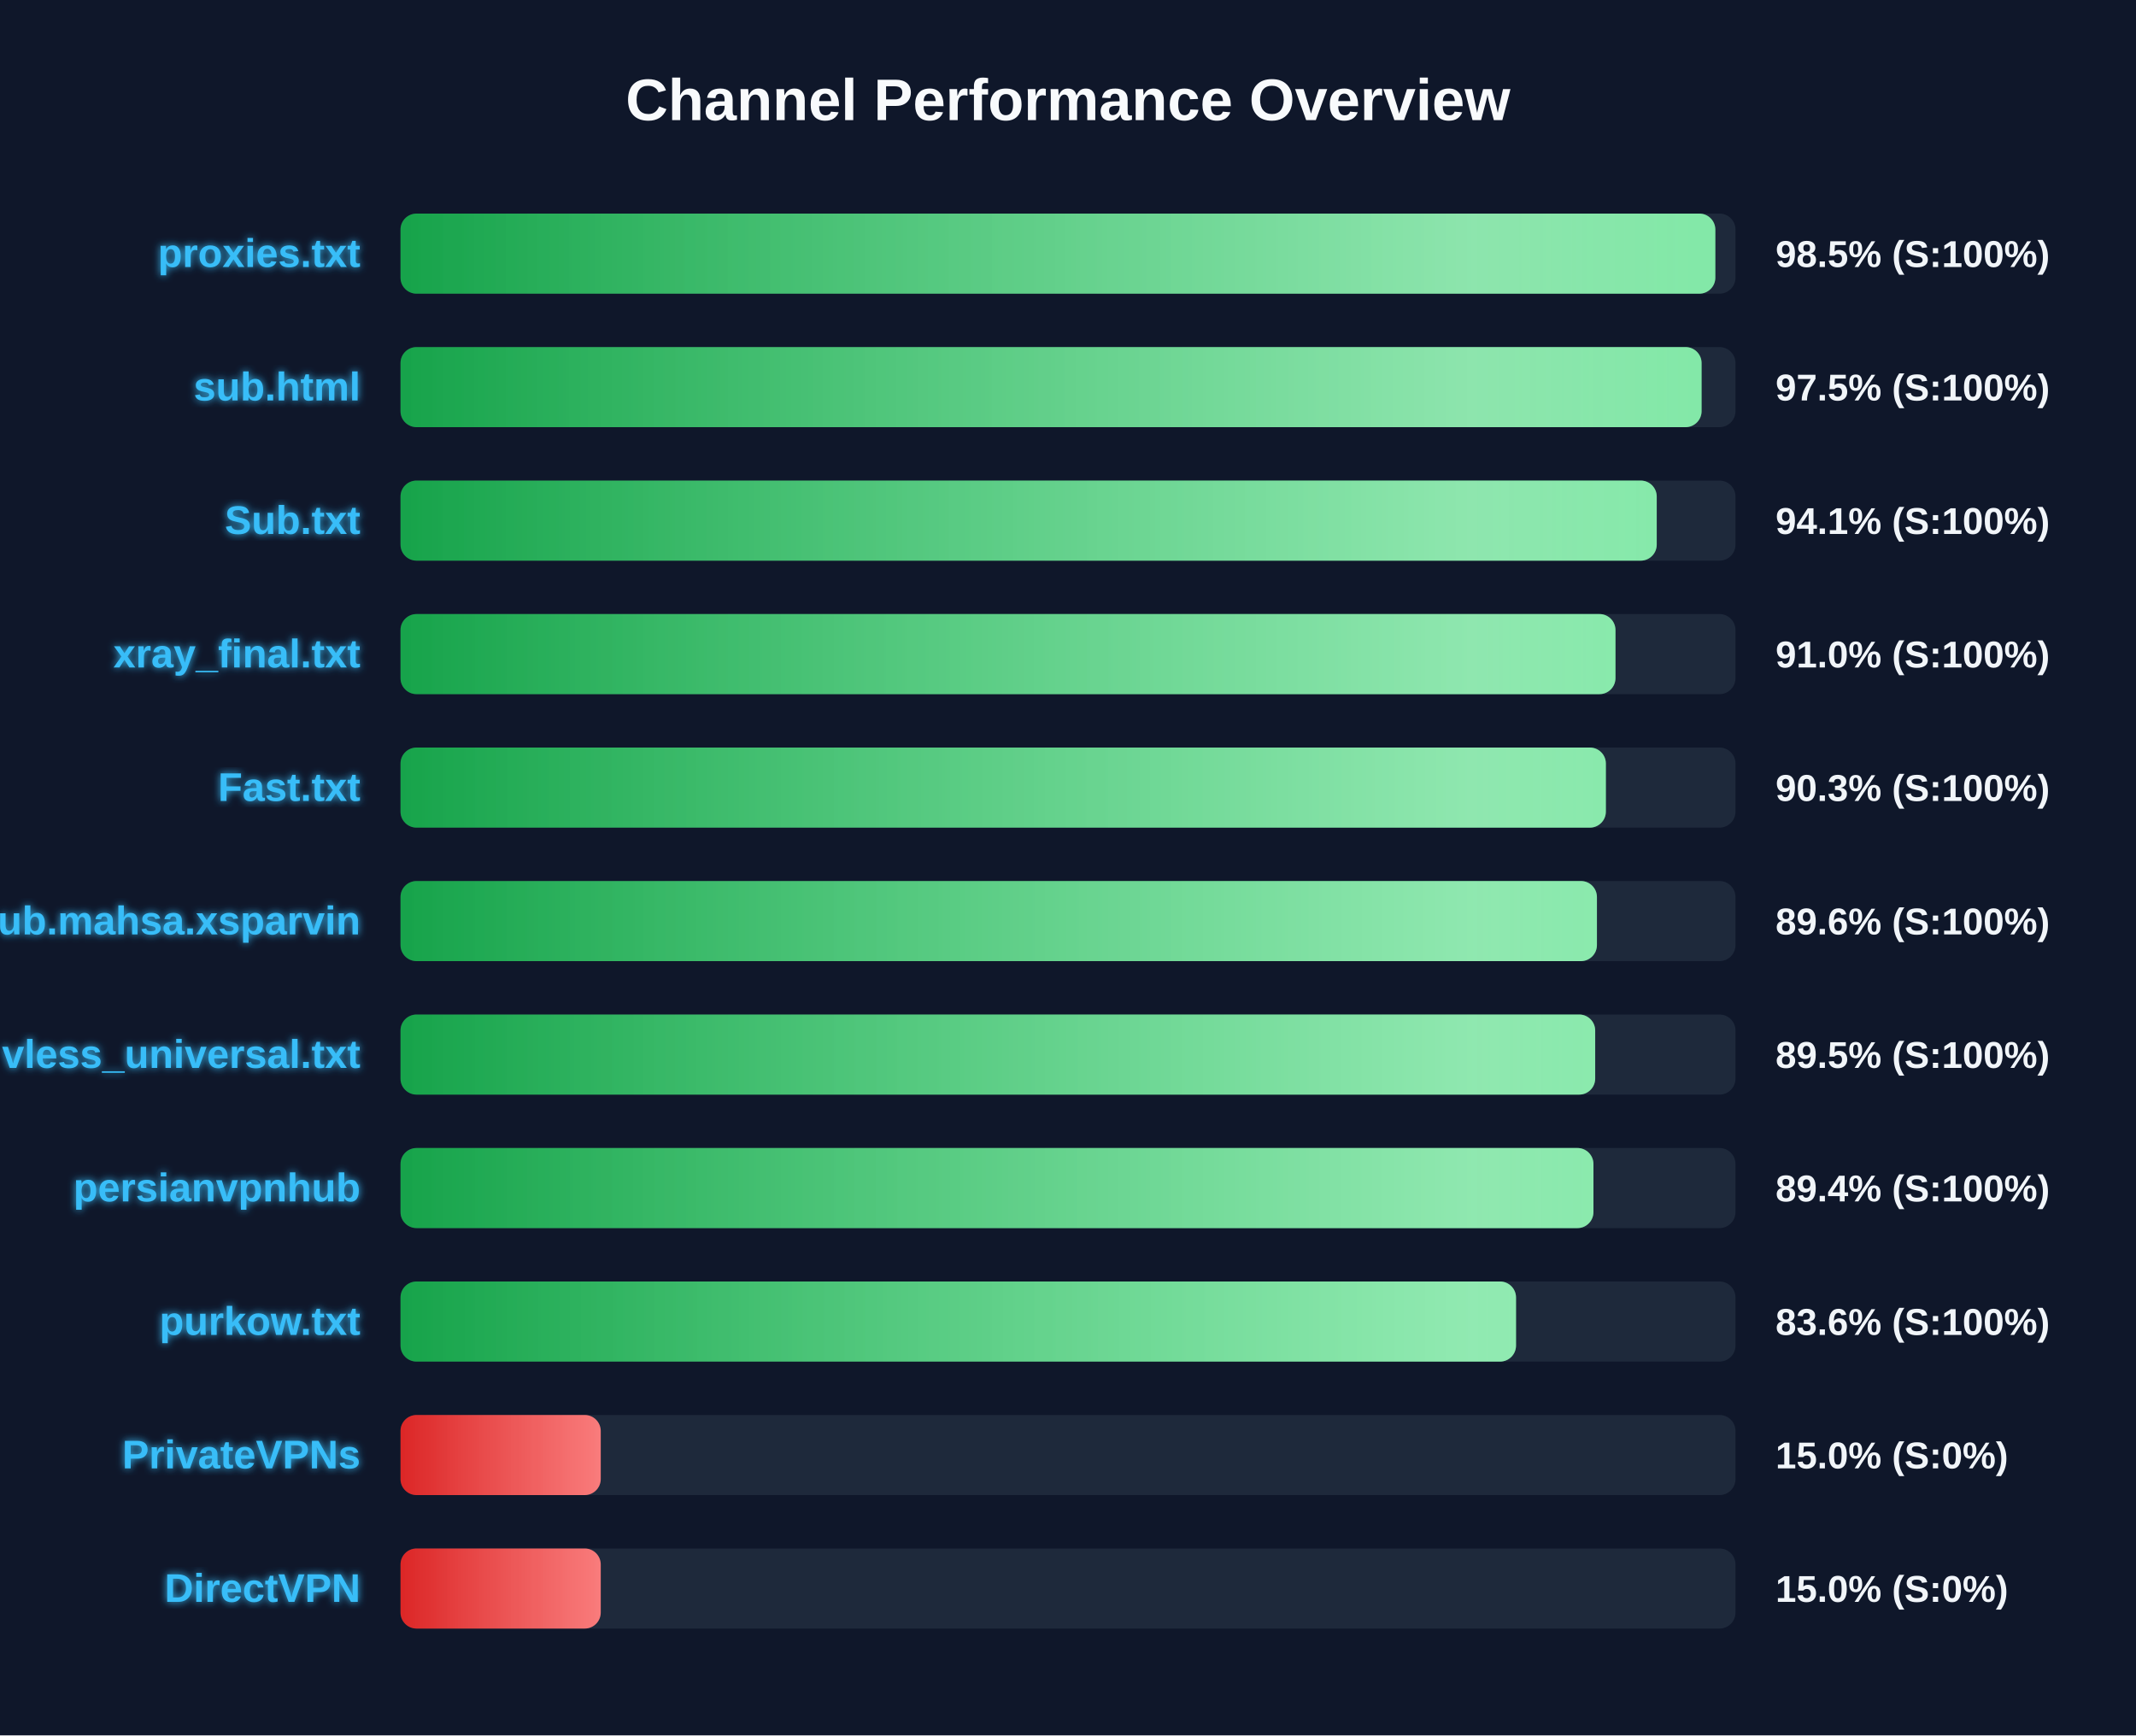
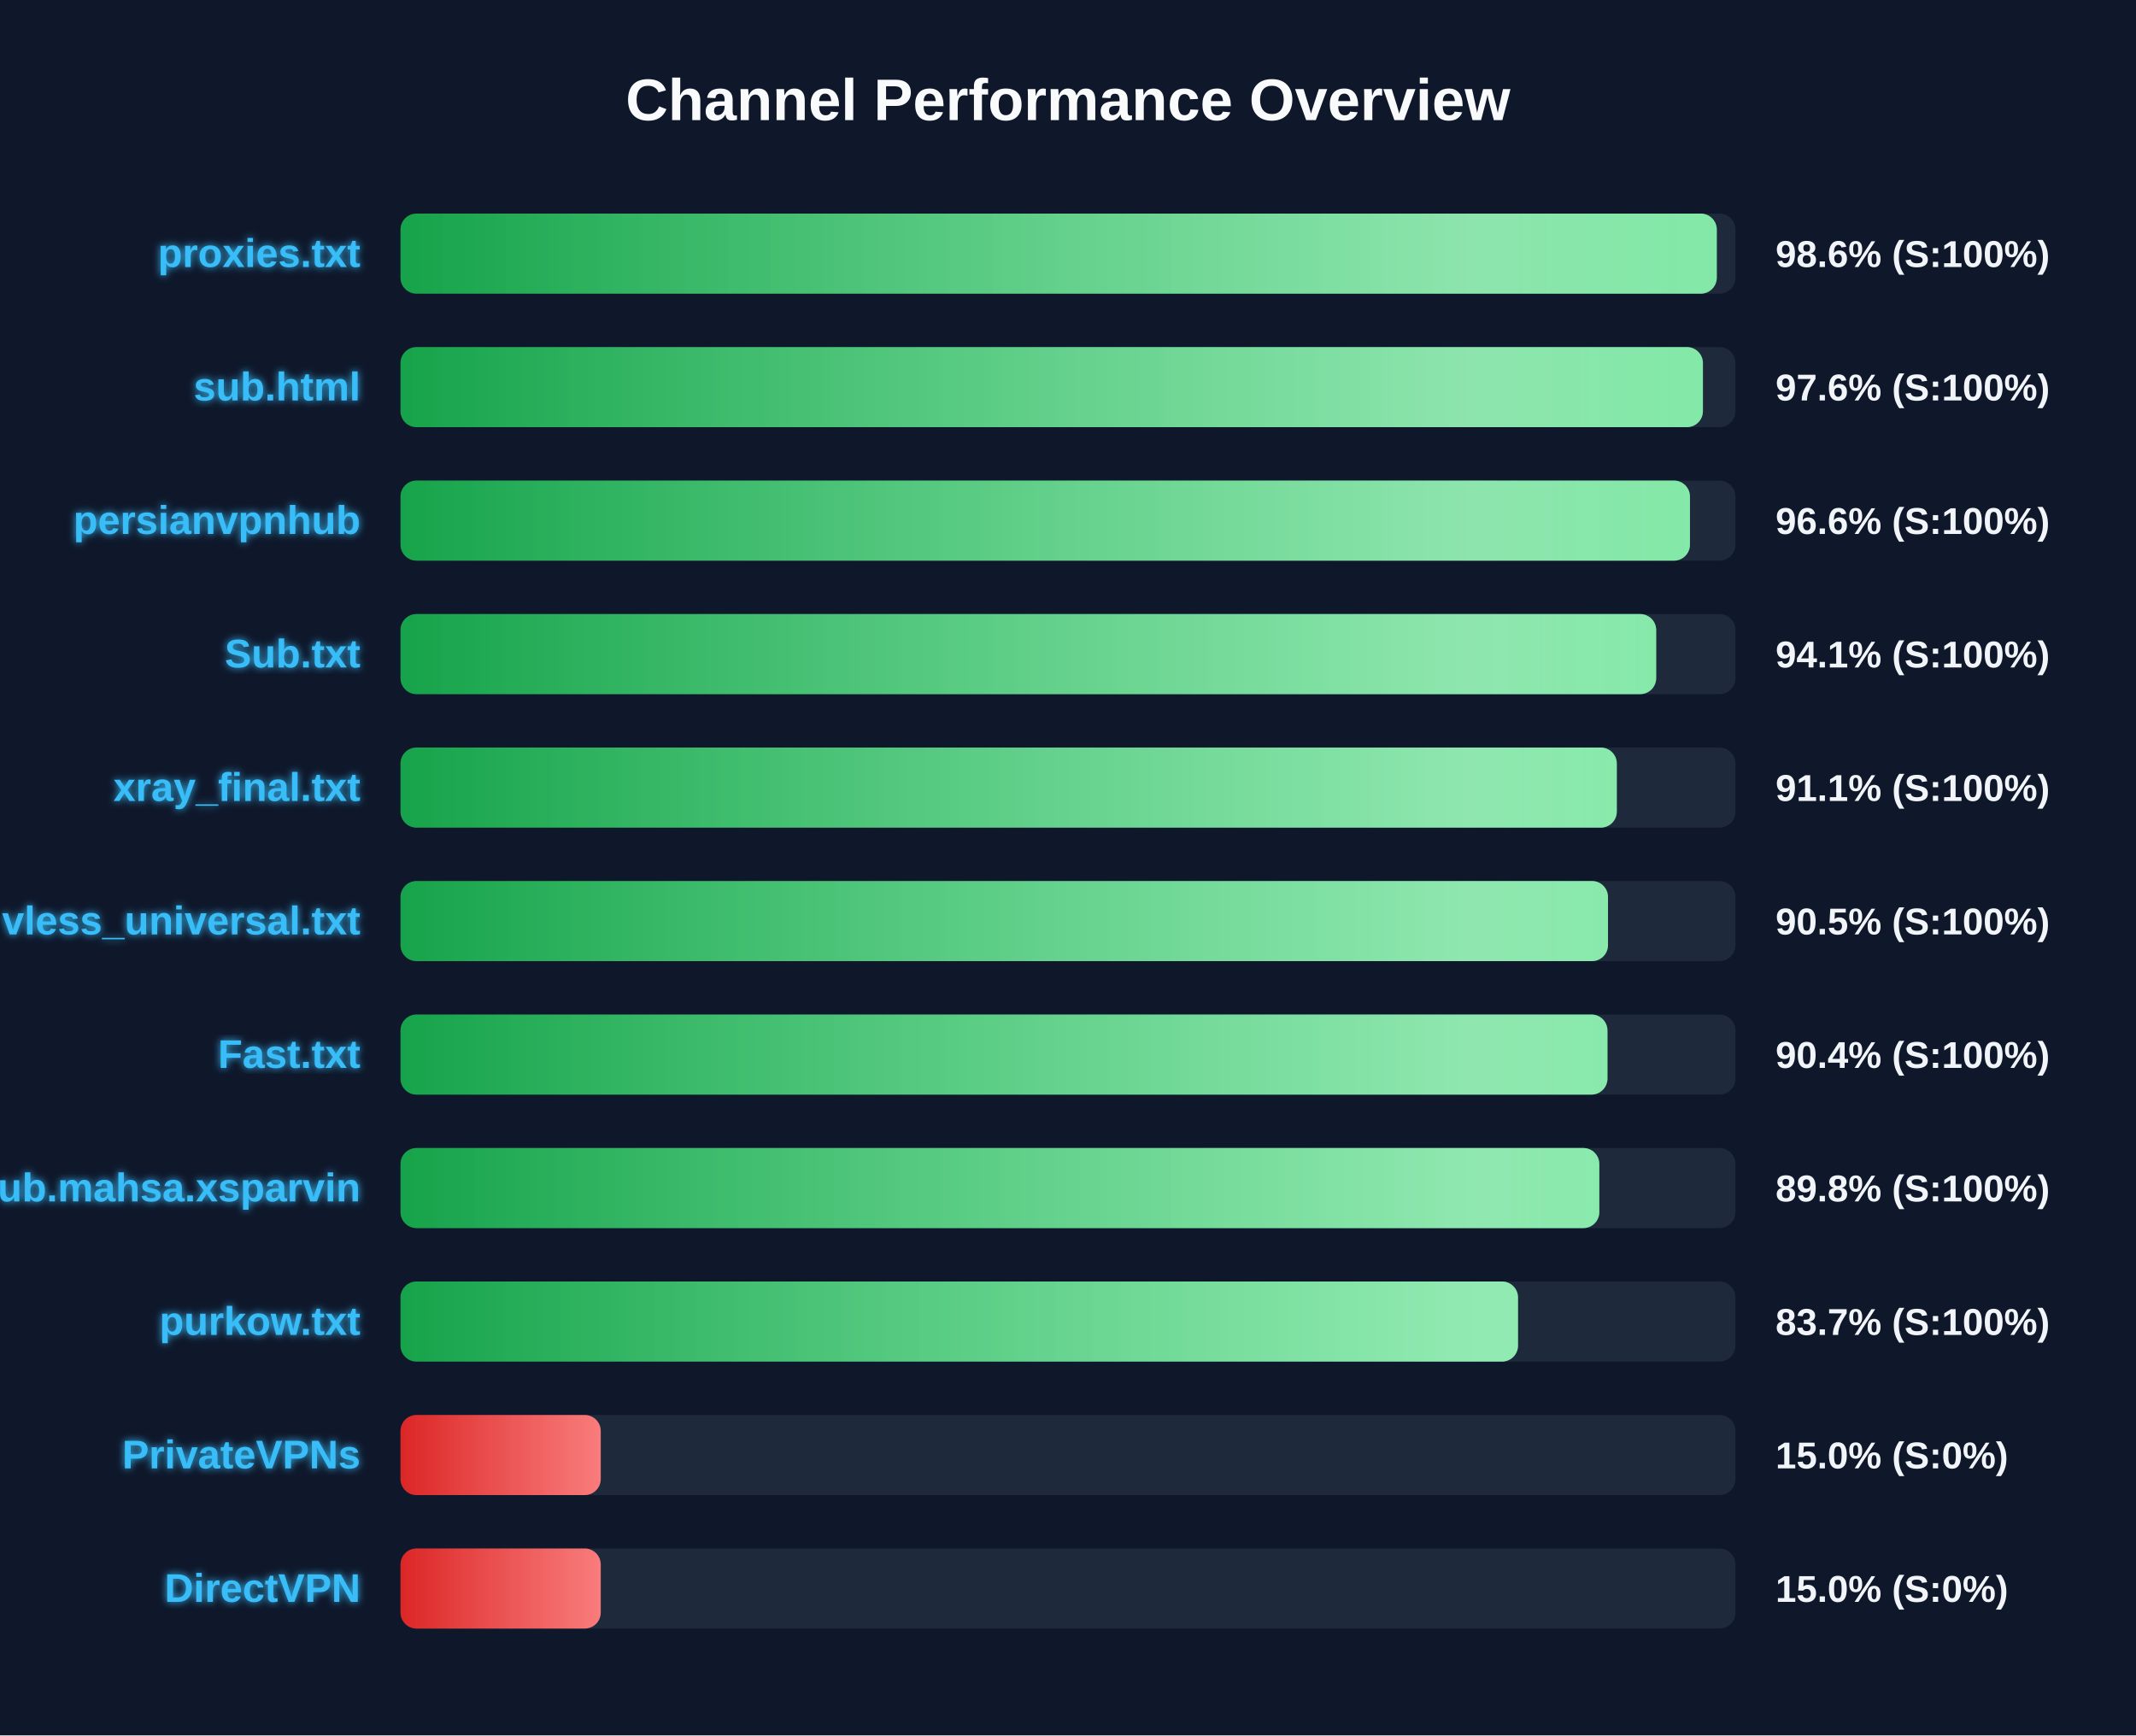
<svg xmlns="http://www.w3.org/2000/svg" width="800" height="650" version="1.1">
  <defs>
    <linearGradient id="grad-green" x1="0%" y1="0%" x2="100%" y2="0%">
      <stop offset="0%" stop-color="#16a34a" />
      <stop offset="100%" stop-color="#4ade80" />
    </linearGradient>
    <linearGradient id="grad-yellow" x1="0%" y1="0%" x2="100%" y2="0%">
      <stop offset="0%" stop-color="#ca8a04" />
      <stop offset="100%" stop-color="#fde047" />
    </linearGradient>
    <linearGradient id="grad-red" x1="0%" y1="0%" x2="100%" y2="0%">
      <stop offset="0%" stop-color="#dc2626" />
      <stop offset="100%" stop-color="#f87171" />
    </linearGradient>
    <linearGradient id="shimmer" x1="0%" y1="0%" x2="100%" y2="0%">
      <stop offset="0%" stop-color="rgba(255,255,255,0)" />
      <stop offset="50%" stop-color="rgba(255,255,255,0.4)" />
      <stop offset="100%" stop-color="rgba(255,255,255,0)" />
    </linearGradient>
    <filter id="glow" x="-20%" y="-20%" width="140%" height="140%">
      <feGaussianBlur stdDeviation="1.5" result="blur" />
      <feComposite in="SourceGraphic" in2="blur" operator="over" />
    </filter>
  </defs>
  <style>
        .bg-rect { fill: #0f172a; }
        .title { font: bold 22px 'Segoe UI', Arial, sans-serif; fill: #f8fafc; }
        .row { font: bold 15px 'Segoe UI', Arial, sans-serif; fill: #38bdf8; filter: url(#glow); }
        .score { font: bold 14px 'Segoe UI', Arial, sans-serif; fill: #f1f5f9; }
        @keyframes shimmer-anim {
            0% { transform: translateX(-100%); }
            100% { transform: translateX(200%); }
        }
        .shimmer-rect {
            animation: shimmer-anim 2.5s infinite linear;
        }
    </style>
  <rect width="100%" height="100%" class="bg-rect" />
  <text x="400" y="45" text-anchor="middle" class="title">Channel Performance Overview</text>
  <rect x="150" y="80" width="500" height="30" fill="#1e293b" rx="6" />
  <clipPath id="clip-0">
-     <rect x="150" y="80" width="492.45" height="30" rx="6" />
+     <rect x="150" y="80" width="493.0" height="30" rx="6" />
  </clipPath>
-   <rect x="150" y="80" width="492.45" height="30" fill="url(#grad-green)" rx="6" />
+   <rect x="150" y="80" width="493.0" height="30" fill="url(#grad-green)" rx="6" />
  <g clip-path="url(#clip-0)">
    <rect x="150" y="80" width="100%" height="30" fill="url(#shimmer)" class="shimmer-rect" />
  </g>
  <text x="135" y="100" text-anchor="end" class="row">proxies.txt</text>
-   <text x="665" y="100" text-anchor="start" class="score">98.5% (S:100%)</text>
+   <text x="665" y="100" text-anchor="start" class="score">98.6% (S:100%)</text>
  <rect x="150" y="130" width="500" height="30" fill="#1e293b" rx="6" />
  <clipPath id="clip-1">
-     <rect x="150" y="130" width="487.3" height="30" rx="6" />
+     <rect x="150" y="130" width="487.8" height="30" rx="6" />
  </clipPath>
-   <rect x="150" y="130" width="487.3" height="30" fill="url(#grad-green)" rx="6" />
+   <rect x="150" y="130" width="487.8" height="30" fill="url(#grad-green)" rx="6" />
  <g clip-path="url(#clip-1)">
    <rect x="150" y="130" width="100%" height="30" fill="url(#shimmer)" class="shimmer-rect" />
  </g>
  <text x="135" y="150" text-anchor="end" class="row">sub.html</text>
-   <text x="665" y="150" text-anchor="start" class="score">97.5% (S:100%)</text>
+   <text x="665" y="150" text-anchor="start" class="score">97.6% (S:100%)</text>
  <rect x="150" y="180" width="500" height="30" fill="#1e293b" rx="6" />
  <clipPath id="clip-2">
-     <rect x="150" y="180" width="470.5" height="30" rx="6" />
+     <rect x="150" y="180" width="482.95" height="30" rx="6" />
  </clipPath>
-   <rect x="150" y="180" width="470.5" height="30" fill="url(#grad-green)" rx="6" />
+   <rect x="150" y="180" width="482.95" height="30" fill="url(#grad-green)" rx="6" />
  <g clip-path="url(#clip-2)">
    <rect x="150" y="180" width="100%" height="30" fill="url(#shimmer)" class="shimmer-rect" />
  </g>
-   <text x="135" y="200" text-anchor="end" class="row">Sub.txt</text>
-   <text x="665" y="200" text-anchor="start" class="score">94.1% (S:100%)</text>
+   <text x="135" y="200" text-anchor="end" class="row">persianvpnhub</text>
+   <text x="665" y="200" text-anchor="start" class="score">96.6% (S:100%)</text>
  <rect x="150" y="230" width="500" height="30" fill="#1e293b" rx="6" />
  <clipPath id="clip-3">
-     <rect x="150" y="230" width="455.05" height="30" rx="6" />
+     <rect x="150" y="230" width="470.3" height="30" rx="6" />
  </clipPath>
-   <rect x="150" y="230" width="455.05" height="30" fill="url(#grad-green)" rx="6" />
+   <rect x="150" y="230" width="470.3" height="30" fill="url(#grad-green)" rx="6" />
  <g clip-path="url(#clip-3)">
    <rect x="150" y="230" width="100%" height="30" fill="url(#shimmer)" class="shimmer-rect" />
  </g>
-   <text x="135" y="250" text-anchor="end" class="row">xray_final.txt</text>
-   <text x="665" y="250" text-anchor="start" class="score">91.0% (S:100%)</text>
+   <text x="135" y="250" text-anchor="end" class="row">Sub.txt</text>
+   <text x="665" y="250" text-anchor="start" class="score">94.1% (S:100%)</text>
  <rect x="150" y="280" width="500" height="30" fill="#1e293b" rx="6" />
  <clipPath id="clip-4">
-     <rect x="150" y="280" width="451.45" height="30" rx="6" />
+     <rect x="150" y="280" width="455.55" height="30" rx="6" />
  </clipPath>
-   <rect x="150" y="280" width="451.45" height="30" fill="url(#grad-green)" rx="6" />
+   <rect x="150" y="280" width="455.55" height="30" fill="url(#grad-green)" rx="6" />
  <g clip-path="url(#clip-4)">
    <rect x="150" y="280" width="100%" height="30" fill="url(#shimmer)" class="shimmer-rect" />
  </g>
-   <text x="135" y="300" text-anchor="end" class="row">Fast.txt</text>
-   <text x="665" y="300" text-anchor="start" class="score">90.3% (S:100%)</text>
+   <text x="135" y="300" text-anchor="end" class="row">xray_final.txt</text>
+   <text x="665" y="300" text-anchor="start" class="score">91.1% (S:100%)</text>
  <rect x="150" y="330" width="500" height="30" fill="#1e293b" rx="6" />
  <clipPath id="clip-5">
-     <rect x="150" y="330" width="448.1" height="30" rx="6" />
+     <rect x="150" y="330" width="452.25" height="30" rx="6" />
  </clipPath>
-   <rect x="150" y="330" width="448.1" height="30" fill="url(#grad-green)" rx="6" />
+   <rect x="150" y="330" width="452.25" height="30" fill="url(#grad-green)" rx="6" />
  <g clip-path="url(#clip-5)">
    <rect x="150" y="330" width="100%" height="30" fill="url(#shimmer)" class="shimmer-rect" />
  </g>
-   <text x="135" y="350" text-anchor="end" class="row">Sub.mahsa.xsparvin</text>
-   <text x="665" y="350" text-anchor="start" class="score">89.6% (S:100%)</text>
+   <text x="135" y="350" text-anchor="end" class="row">vless_universal.txt</text>
+   <text x="665" y="350" text-anchor="start" class="score">90.5% (S:100%)</text>
  <rect x="150" y="380" width="500" height="30" fill="#1e293b" rx="6" />
  <clipPath id="clip-6">
-     <rect x="150" y="380" width="447.45" height="30" rx="6" />
+     <rect x="150" y="380" width="452.05" height="30" rx="6" />
  </clipPath>
-   <rect x="150" y="380" width="447.45" height="30" fill="url(#grad-green)" rx="6" />
+   <rect x="150" y="380" width="452.05" height="30" fill="url(#grad-green)" rx="6" />
  <g clip-path="url(#clip-6)">
    <rect x="150" y="380" width="100%" height="30" fill="url(#shimmer)" class="shimmer-rect" />
  </g>
-   <text x="135" y="400" text-anchor="end" class="row">vless_universal.txt</text>
-   <text x="665" y="400" text-anchor="start" class="score">89.5% (S:100%)</text>
+   <text x="135" y="400" text-anchor="end" class="row">Fast.txt</text>
+   <text x="665" y="400" text-anchor="start" class="score">90.4% (S:100%)</text>
  <rect x="150" y="430" width="500" height="30" fill="#1e293b" rx="6" />
  <clipPath id="clip-7">
-     <rect x="150" y="430" width="446.8" height="30" rx="6" />
+     <rect x="150" y="430" width="449.0" height="30" rx="6" />
  </clipPath>
-   <rect x="150" y="430" width="446.8" height="30" fill="url(#grad-green)" rx="6" />
+   <rect x="150" y="430" width="449.0" height="30" fill="url(#grad-green)" rx="6" />
  <g clip-path="url(#clip-7)">
    <rect x="150" y="430" width="100%" height="30" fill="url(#shimmer)" class="shimmer-rect" />
  </g>
-   <text x="135" y="450" text-anchor="end" class="row">persianvpnhub</text>
-   <text x="665" y="450" text-anchor="start" class="score">89.4% (S:100%)</text>
+   <text x="135" y="450" text-anchor="end" class="row">Sub.mahsa.xsparvin</text>
+   <text x="665" y="450" text-anchor="start" class="score">89.8% (S:100%)</text>
  <rect x="150" y="480" width="500" height="30" fill="#1e293b" rx="6" />
  <clipPath id="clip-8">
-     <rect x="150" y="480" width="417.8" height="30" rx="6" />
+     <rect x="150" y="480" width="418.55" height="30" rx="6" />
  </clipPath>
-   <rect x="150" y="480" width="417.8" height="30" fill="url(#grad-green)" rx="6" />
+   <rect x="150" y="480" width="418.55" height="30" fill="url(#grad-green)" rx="6" />
  <g clip-path="url(#clip-8)">
    <rect x="150" y="480" width="100%" height="30" fill="url(#shimmer)" class="shimmer-rect" />
  </g>
  <text x="135" y="500" text-anchor="end" class="row">purkow.txt</text>
-   <text x="665" y="500" text-anchor="start" class="score">83.6% (S:100%)</text>
+   <text x="665" y="500" text-anchor="start" class="score">83.7% (S:100%)</text>
  <rect x="150" y="530" width="500" height="30" fill="#1e293b" rx="6" />
  <clipPath id="clip-9">
    <rect x="150" y="530" width="75.0" height="30" rx="6" />
  </clipPath>
  <rect x="150" y="530" width="75.0" height="30" fill="url(#grad-red)" rx="6" />
  <g clip-path="url(#clip-9)">
    <rect x="150" y="530" width="100%" height="30" fill="url(#shimmer)" class="shimmer-rect" />
  </g>
  <text x="135" y="550" text-anchor="end" class="row">PrivateVPNs</text>
  <text x="665" y="550" text-anchor="start" class="score">15.0% (S:0%)</text>
  <rect x="150" y="580" width="500" height="30" fill="#1e293b" rx="6" />
  <clipPath id="clip-10">
    <rect x="150" y="580" width="75.0" height="30" rx="6" />
  </clipPath>
  <rect x="150" y="580" width="75.0" height="30" fill="url(#grad-red)" rx="6" />
  <g clip-path="url(#clip-10)">
    <rect x="150" y="580" width="100%" height="30" fill="url(#shimmer)" class="shimmer-rect" />
  </g>
  <text x="135" y="600" text-anchor="end" class="row">DirectVPN</text>
  <text x="665" y="600" text-anchor="start" class="score">15.0% (S:0%)</text>
</svg>
